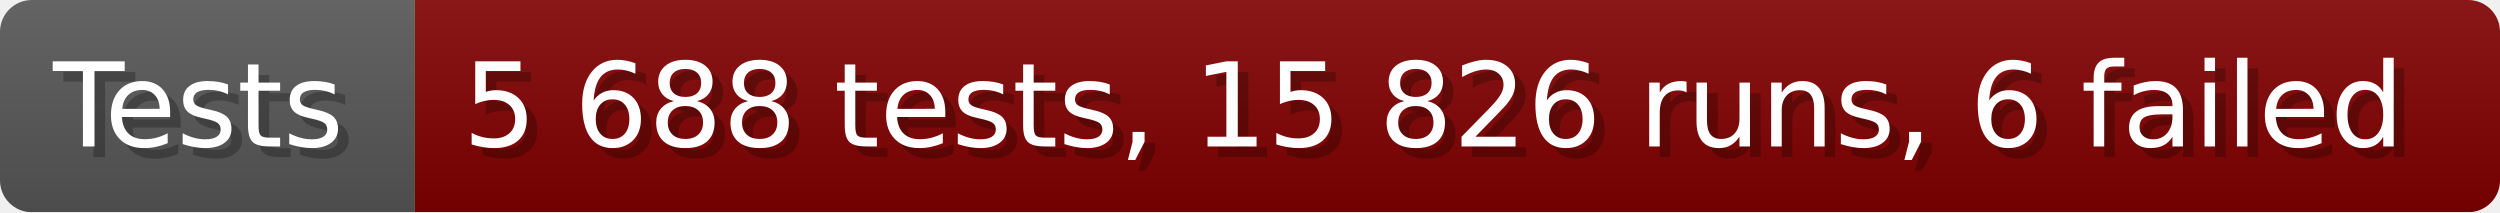
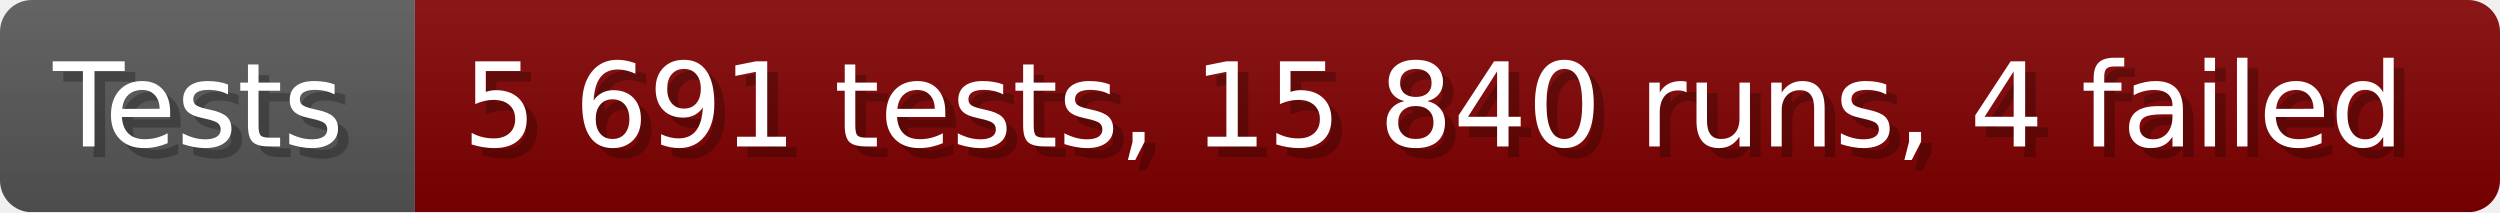
- <svg xmlns="http://www.w3.org/2000/svg" width="235.6" height="20" viewBox="0 0 2356 200" role="img" aria-label="Tests: 5 688 tests, 15 826 runs, 6 failed">
+ <svg xmlns="http://www.w3.org/2000/svg" width="235.6" height="20" viewBox="0 0 2356 200" role="img" aria-label="Tests: 5 691 tests, 15 840 runs, 4 failed">
  <linearGradient id="a" x2="0" y2="100%">
    <stop offset="0" stop-opacity=".1" stop-color="#EEE" />
    <stop offset="1" stop-opacity=".1" />
  </linearGradient>
  <mask id="m">
    <rect width="2356" height="200" rx="30" fill="#FFF" />
  </mask>
  <g mask="url(#m)">
    <rect width="391" height="200" fill="#555" />
    <rect width="1965" height="200" fill="#800000" x="391" />
    <rect width="2356" height="200" fill="url(#a)" />
  </g>
  <g aria-hidden="true" fill="#fff" text-anchor="start" font-family="Verdana,DejaVu Sans,sans-serif" font-size="110">
    <text x="60" y="148" textLength="291" fill="#000" opacity="0.25">Tests</text>
    <text x="50" y="138" textLength="291">Tests</text>
-     <text x="446" y="148" textLength="1865" fill="#000" opacity="0.25">5 688 tests, 15 826 runs, 6 failed</text>
-     <text x="436" y="138" textLength="1865">5 688 tests, 15 826 runs, 6 failed</text>
+     <text x="446" y="148" textLength="1865" fill="#000" opacity="0.25">5 691 tests, 15 840 runs, 4 failed</text>
+     <text x="436" y="138" textLength="1865">5 691 tests, 15 840 runs, 4 failed</text>
  </g>
</svg>
